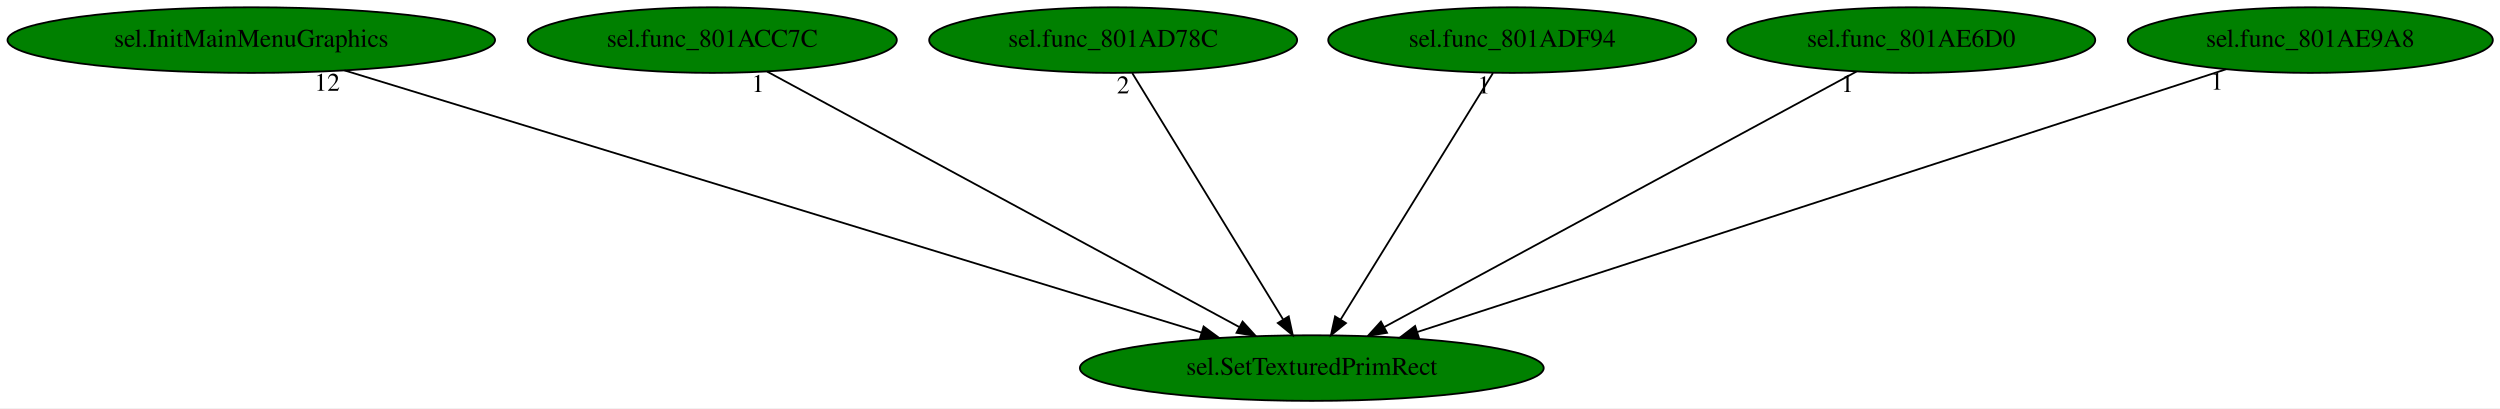
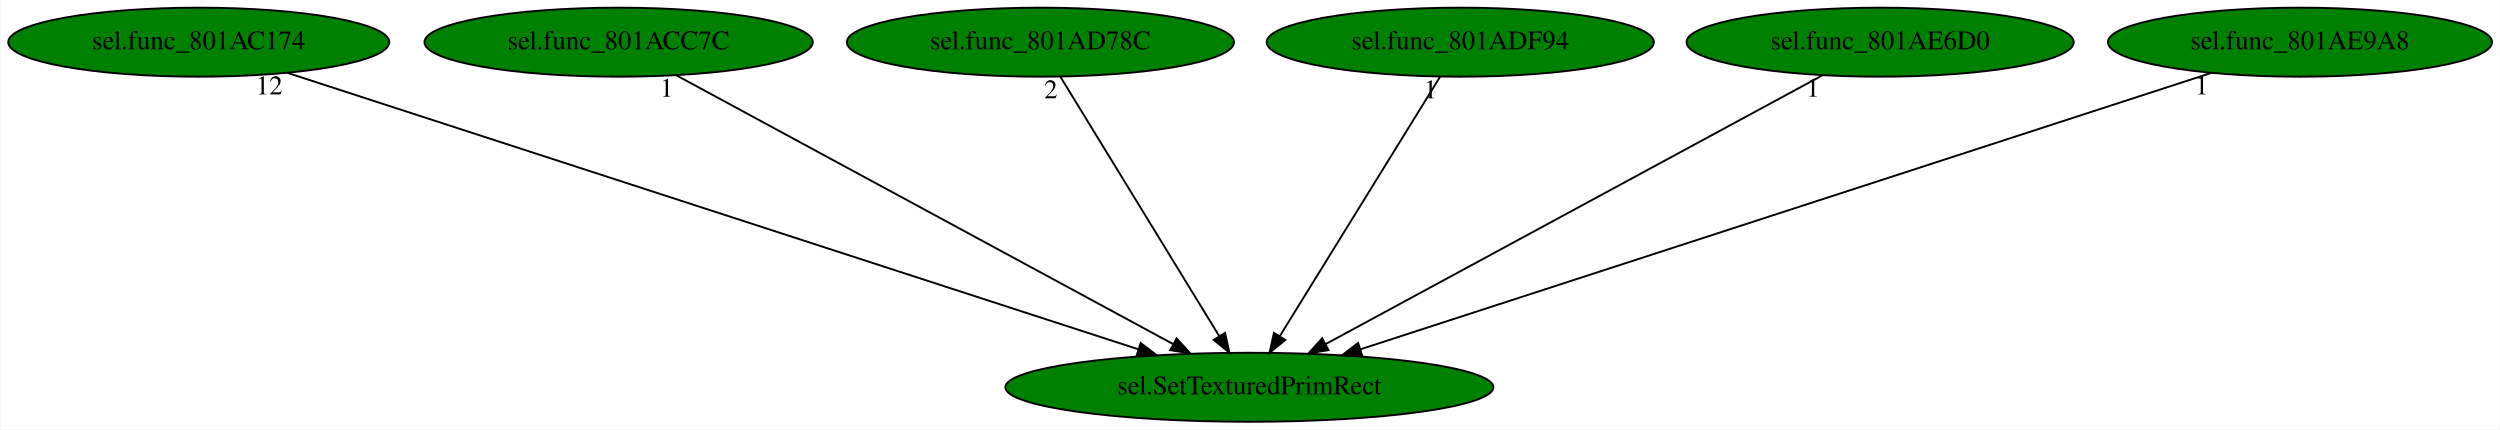
- <svg xmlns="http://www.w3.org/2000/svg" xmlns:xlink="http://www.w3.org/1999/xlink" width="1372pt" height="224pt" viewBox="0.00 0.00 1371.98 224.00">
+ <svg xmlns="http://www.w3.org/2000/svg" xmlns:xlink="http://www.w3.org/1999/xlink" width="1304pt" height="224pt" viewBox="0.00 0.00 1303.53 224.00">
  <g id="graph0" class="graph" transform="scale(1 1) rotate(0) translate(4 220)">
-     <polygon fill="white" stroke="transparent" points="-4,4 -4,-220 1367.98,-220 1367.98,4 -4,4" />
+     <polygon fill="white" stroke="transparent" points="-4,4 -4,-220 1299.53,-220 1299.53,4 -4,4" />
    <g id="node1" class="node">
-       <ellipse fill="green" stroke="black" cx="715.89" cy="-18" rx="127.28" ry="18" />
-       <text text-anchor="middle" x="715.89" y="-14.3" font-family="Times,serif" font-size="14.00">sel.SetTexturedPrimRect</text>
+       <ellipse fill="green" stroke="black" cx="647.44" cy="-18" rx="127.28" ry="18" />
+       <text text-anchor="middle" x="647.44" y="-14.3" font-family="Times,serif" font-size="14.00">sel.SetTexturedPrimRect</text>
    </g>
    <g id="node2" class="node">
      <g id="a_node2">
-         <a xlink:href="sel.InitMainMenuGraphics.svg" xlink:title="sel.InitMainMenuGraphics">
-           <ellipse fill="green" stroke="black" cx="133.89" cy="-198" rx="133.78" ry="18" />
-           <text text-anchor="middle" x="133.89" y="-194.3" font-family="Times,serif" font-size="14.00">sel.InitMainMenuGraphics</text>
+         <a xlink:href="sel.func_801AC174.svg" xlink:title="sel.func_801AC174">
+           <ellipse fill="green" stroke="black" cx="99.44" cy="-198" rx="99.38" ry="18" />
+           <text text-anchor="middle" x="99.44" y="-194.3" font-family="Times,serif" font-size="14.00">sel.func_801AC174</text>
        </a>
      </g>
    </g>
    <g id="edge1" class="edge">
-       <path fill="none" stroke="black" d="M185.03,-181.36C292.3,-148.55 540.39,-72.68 655.37,-37.51" />
-       <polygon fill="black" stroke="black" points="656.53,-40.81 665.07,-34.54 654.49,-34.12 656.53,-40.81" />
-       <text text-anchor="middle" x="175.53" y="-170.16" font-family="Times,serif" font-size="14.00">12</text>
+       <path fill="none" stroke="black" d="M145.69,-181.98C245.38,-149.6 480.31,-73.29 589.62,-37.78" />
+       <polygon fill="black" stroke="black" points="590.74,-41.1 599.17,-34.68 588.58,-34.44 590.74,-41.1" />
+       <text text-anchor="middle" x="136.19" y="-170.78" font-family="Times,serif" font-size="14.00">12</text>
    </g>
    <g id="node3" class="node">
      <g id="a_node3">
        <a xlink:href="sel.func_801ACC7C.svg" xlink:title="sel.func_801ACC7C">
-           <ellipse fill="green" stroke="black" cx="386.89" cy="-198" rx="101.28" ry="18" />
-           <text text-anchor="middle" x="386.89" y="-194.3" font-family="Times,serif" font-size="14.00">sel.func_801ACC7C</text>
+           <ellipse fill="green" stroke="black" cx="318.44" cy="-198" rx="101.28" ry="18" />
+           <text text-anchor="middle" x="318.44" y="-194.3" font-family="Times,serif" font-size="14.00">sel.func_801ACC7C</text>
        </a>
      </g>
    </g>
    <g id="edge2" class="edge">
-       <path fill="none" stroke="black" d="M416.96,-180.73C476.5,-148.52 609.39,-76.62 676.09,-40.53" />
-       <polygon fill="black" stroke="black" points="677.92,-43.52 685.05,-35.68 674.59,-37.36 677.92,-43.52" />
-       <text text-anchor="middle" x="411.96" y="-169.53" font-family="Times,serif" font-size="14.00">1</text>
+       <path fill="none" stroke="black" d="M348.51,-180.73C408.05,-148.52 540.95,-76.62 607.65,-40.53" />
+       <polygon fill="black" stroke="black" points="609.48,-43.52 616.61,-35.68 606.15,-37.36 609.48,-43.52" />
+       <text text-anchor="middle" x="343.51" y="-169.53" font-family="Times,serif" font-size="14.00">1</text>
    </g>
    <g id="node4" class="node">
      <g id="a_node4">
        <a xlink:href="sel.func_801AD78C.svg" xlink:title="sel.func_801AD78C">
-           <ellipse fill="green" stroke="black" cx="606.89" cy="-198" rx="100.98" ry="18" />
-           <text text-anchor="middle" x="606.89" y="-194.3" font-family="Times,serif" font-size="14.00">sel.func_801AD78C</text>
+           <ellipse fill="green" stroke="black" cx="538.44" cy="-198" rx="100.98" ry="18" />
+           <text text-anchor="middle" x="538.44" y="-194.3" font-family="Times,serif" font-size="14.00">sel.func_801AD78C</text>
        </a>
      </g>
    </g>
    <g id="edge3" class="edge">
-       <path fill="none" stroke="black" d="M617.34,-179.93C636.55,-148.57 677.55,-81.6 700.15,-44.71" />
-       <polygon fill="black" stroke="black" points="703.23,-46.37 705.47,-36.02 697.26,-42.72 703.23,-46.37" />
-       <text text-anchor="middle" x="612.34" y="-168.73" font-family="Times,serif" font-size="14.00">2</text>
+       <path fill="none" stroke="black" d="M548.89,-179.93C568.1,-148.57 609.11,-81.6 631.7,-44.71" />
+       <polygon fill="black" stroke="black" points="634.78,-46.37 637.02,-36.02 628.81,-42.72 634.78,-46.37" />
+       <text text-anchor="middle" x="543.89" y="-168.73" font-family="Times,serif" font-size="14.00">2</text>
    </g>
    <g id="node5" class="node">
      <g id="a_node5">
        <a xlink:href="sel.func_801ADF94.svg" xlink:title="sel.func_801ADF94">
-           <ellipse fill="green" stroke="black" cx="825.89" cy="-198" rx="100.98" ry="18" />
-           <text text-anchor="middle" x="825.89" y="-194.3" font-family="Times,serif" font-size="14.00">sel.func_801ADF94</text>
+           <ellipse fill="green" stroke="black" cx="757.44" cy="-198" rx="100.98" ry="18" />
+           <text text-anchor="middle" x="757.44" y="-194.3" font-family="Times,serif" font-size="14.00">sel.func_801ADF94</text>
        </a>
      </g>
    </g>
    <g id="edge4" class="edge">
-       <path fill="none" stroke="black" d="M815.34,-179.93C795.96,-148.57 754.57,-81.6 731.77,-44.71" />
-       <polygon fill="black" stroke="black" points="734.64,-42.68 726.4,-36.02 728.68,-46.36 734.64,-42.68" />
-       <text text-anchor="middle" x="810.34" y="-168.73" font-family="Times,serif" font-size="14.00">1</text>
+       <path fill="none" stroke="black" d="M746.89,-179.93C727.51,-148.57 686.13,-81.6 663.33,-44.71" />
+       <polygon fill="black" stroke="black" points="666.19,-42.68 657.96,-36.02 660.24,-46.36 666.19,-42.68" />
+       <text text-anchor="middle" x="741.89" y="-168.73" font-family="Times,serif" font-size="14.00">1</text>
    </g>
    <g id="node6" class="node">
      <g id="a_node6">
        <a xlink:href="sel.func_801AE6D0.svg" xlink:title="sel.func_801AE6D0">
-           <ellipse fill="green" stroke="black" cx="1044.89" cy="-198" rx="100.98" ry="18" />
-           <text text-anchor="middle" x="1044.89" y="-194.3" font-family="Times,serif" font-size="14.00">sel.func_801AE6D0</text>
+           <ellipse fill="green" stroke="black" cx="976.44" cy="-198" rx="100.98" ry="18" />
+           <text text-anchor="middle" x="976.44" y="-194.3" font-family="Times,serif" font-size="14.00">sel.func_801AE6D0</text>
        </a>
      </g>
    </g>
    <g id="edge5" class="edge">
-       <path fill="none" stroke="black" d="M1014.82,-180.73C955.28,-148.52 822.38,-76.62 755.68,-40.53" />
-       <polygon fill="black" stroke="black" points="757.18,-37.36 746.72,-35.68 753.85,-43.52 757.18,-37.36" />
-       <text text-anchor="middle" x="1009.82" y="-169.53" font-family="Times,serif" font-size="14.00">1</text>
+       <path fill="none" stroke="black" d="M946.37,-180.73C886.83,-148.52 753.93,-76.62 687.23,-40.53" />
+       <polygon fill="black" stroke="black" points="688.74,-37.36 678.28,-35.68 685.41,-43.52 688.74,-37.36" />
+       <text text-anchor="middle" x="941.37" y="-169.53" font-family="Times,serif" font-size="14.00">1</text>
    </g>
    <g id="node7" class="node">
      <g id="a_node7">
        <a xlink:href="sel.func_801AE9A8.svg" xlink:title="sel.func_801AE9A8">
-           <ellipse fill="green" stroke="black" cx="1263.89" cy="-198" rx="100.18" ry="18" />
-           <text text-anchor="middle" x="1263.89" y="-194.3" font-family="Times,serif" font-size="14.00">sel.func_801AE9A8</text>
+           <ellipse fill="green" stroke="black" cx="1195.44" cy="-198" rx="100.18" ry="18" />
+           <text text-anchor="middle" x="1195.44" y="-194.3" font-family="Times,serif" font-size="14.00">sel.func_801AE9A8</text>
        </a>
      </g>
    </g>
    <g id="edge6" class="edge">
-       <path fill="none" stroke="black" d="M1217.64,-181.98C1117.95,-149.6 883.02,-73.29 773.71,-37.78" />
-       <polygon fill="black" stroke="black" points="774.75,-34.44 764.16,-34.68 772.59,-41.1 774.75,-34.44" />
-       <text text-anchor="middle" x="1212.64" y="-170.78" font-family="Times,serif" font-size="14.00">1</text>
+       <path fill="none" stroke="black" d="M1149.19,-181.98C1049.5,-149.6 814.57,-73.29 705.26,-37.78" />
+       <polygon fill="black" stroke="black" points="706.31,-34.44 695.71,-34.68 704.14,-41.1 706.31,-34.44" />
+       <text text-anchor="middle" x="1144.19" y="-170.78" font-family="Times,serif" font-size="14.00">1</text>
    </g>
  </g>
</svg>
